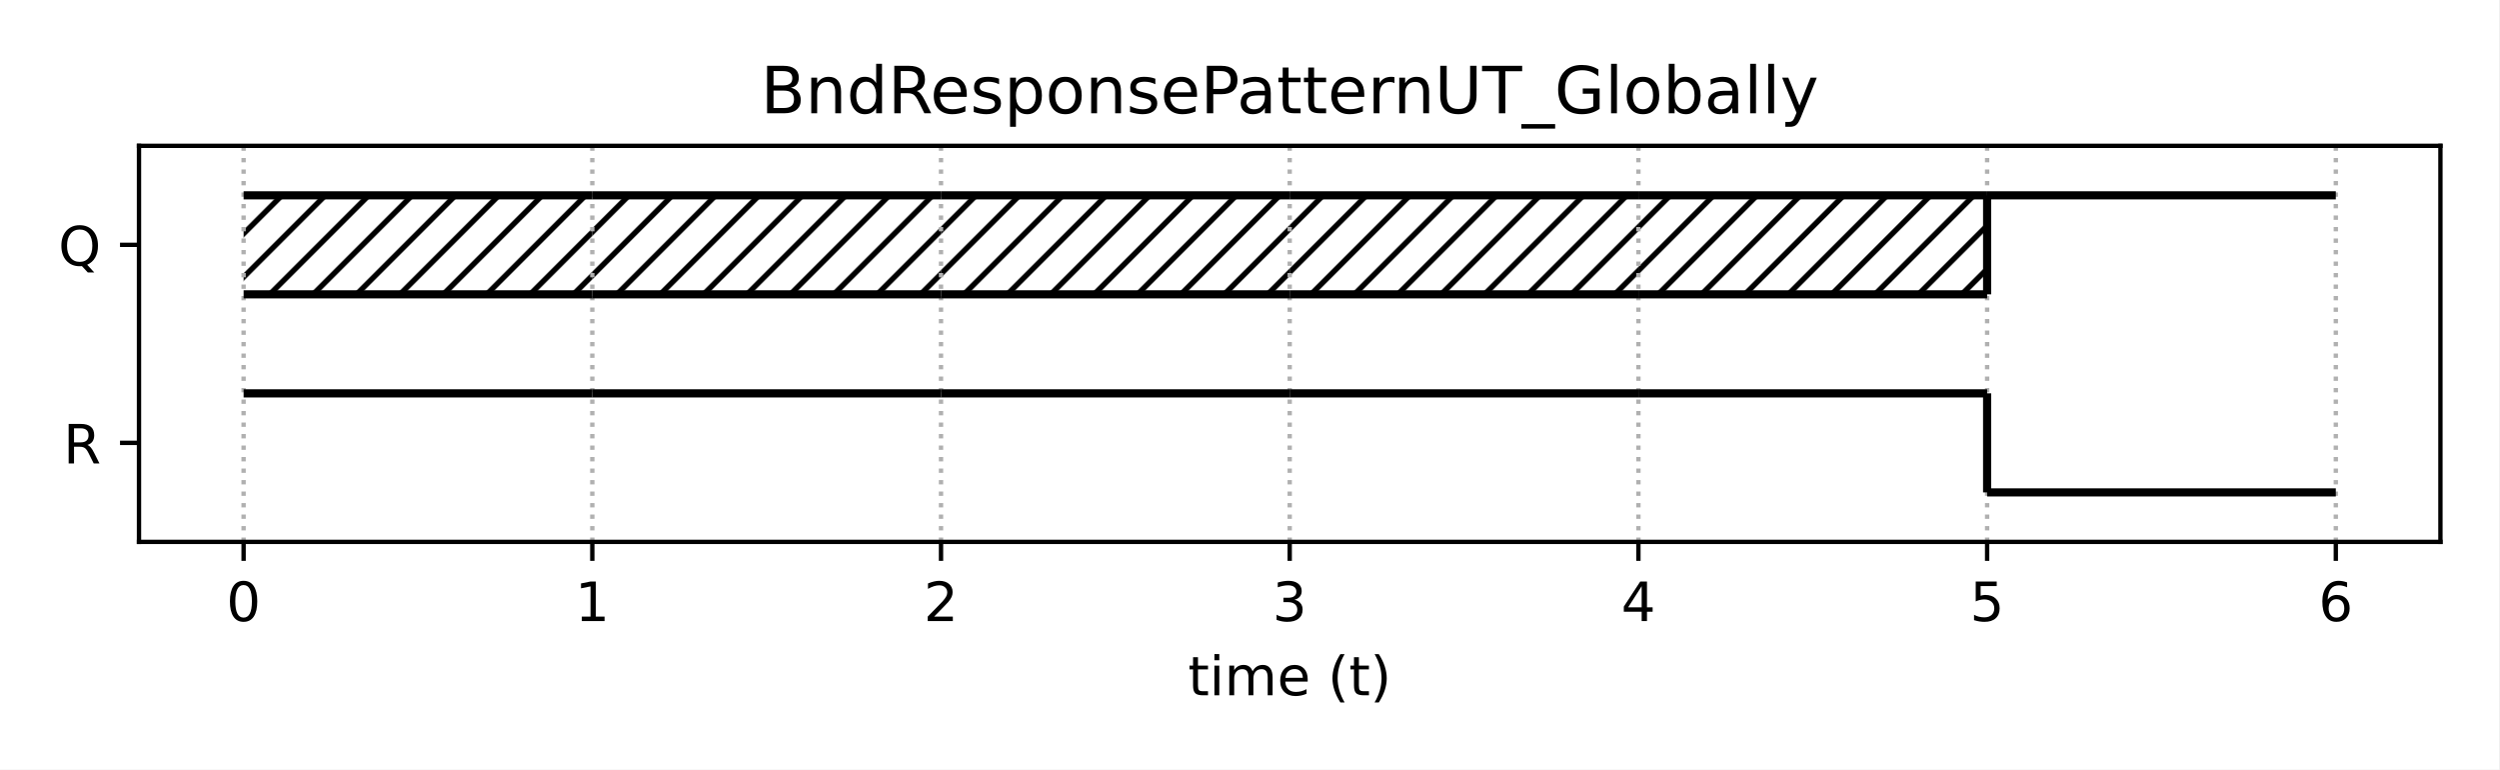
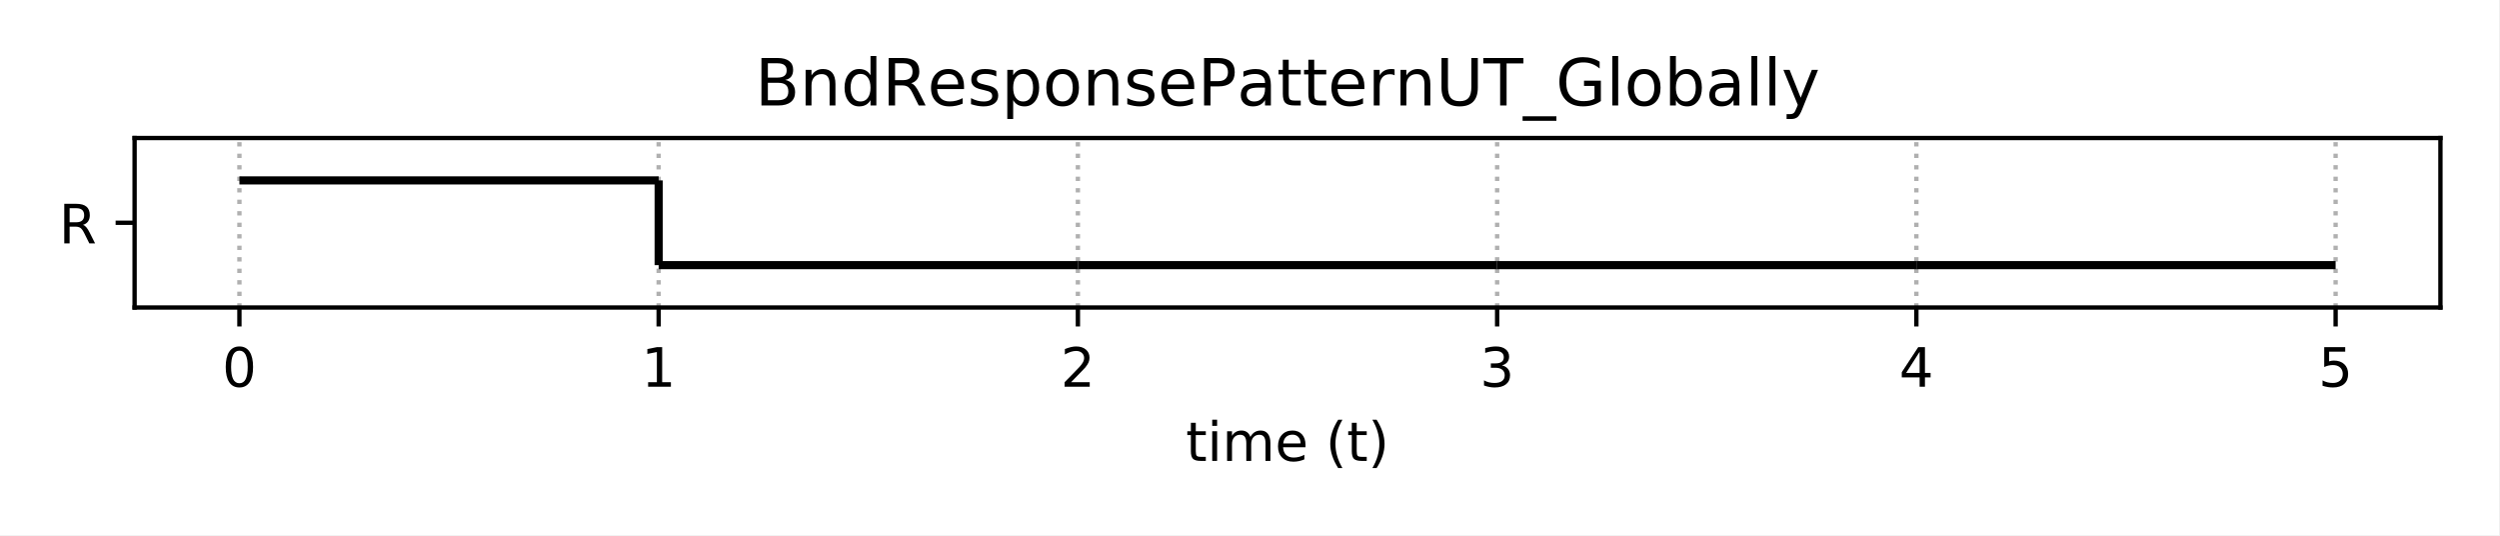
- <svg xmlns="http://www.w3.org/2000/svg" xmlns:xlink="http://www.w3.org/1999/xlink" height="141.84pt" version="1.1" viewBox="0 0 460.8 141.84" width="460.8pt">
+ <svg xmlns="http://www.w3.org/2000/svg" xmlns:xlink="http://www.w3.org/1999/xlink" height="98.64pt" version="1.1" viewBox="0 0 460.8 98.64" width="460.8pt">
  <defs>
    <style type="text/css">
*{stroke-linecap:butt;stroke-linejoin:round;}
  </style>
  </defs>
  <g id="figure_1">
    <g id="patch_1">
-       <path d="M 0 141.84  L 460.8 141.84  L 460.8 0  L 0 0  z " style="fill:#ffffff;" />
+       <path d="M 0 98.64  L 460.8 98.64  L 460.8 0  L 0 0  z " style="fill:#ffffff;" />
    </g>
    <g id="axes_1">
      <g id="patch_2">
-         <path d="M 25.63 99.88  L 450 99.88  L 450 26.88  L 25.63 26.88  z " style="fill:#ffffff;" />
-       </g>
-       <g id="patch_3">
-         <path clip-path="url(#p2c6483838f)" d="M 44.92 54.255  L 109.218 54.255  L 109.218 36.005  L 44.92 36.005  z " style="fill:url(#h37cd366e7a);" />
-       </g>
-       <g id="patch_4">
-         <path clip-path="url(#p2c6483838f)" d="M 109.218 54.255  L 173.517 54.255  L 173.517 36.005  L 109.218 36.005  z " style="fill:url(#h37cd366e7a);" />
-       </g>
-       <g id="patch_5">
-         <path clip-path="url(#p2c6483838f)" d="M 173.517 54.255  L 237.815 54.255  L 237.815 36.005  L 173.517 36.005  z " style="fill:url(#h37cd366e7a);" />
-       </g>
-       <g id="patch_6">
-         <path clip-path="url(#p2c6483838f)" d="M 237.815 54.255  L 302.113 54.255  L 302.113 36.005  L 237.815 36.005  z " style="fill:url(#h37cd366e7a);" />
-       </g>
-       <g id="patch_7">
-         <path clip-path="url(#p2c6483838f)" d="M 302.113 54.255  L 366.412 54.255  L 366.412 36.005  L 302.113 36.005  z " style="fill:url(#h37cd366e7a);" />
+         <path d="M 24.82 56.68  L 450 56.68  L 450 25.44  L 24.82 25.44  z " style="fill:#ffffff;" />
      </g>
      <g id="matplotlib.axis_1">
        <g id="xtick_1">
          <g id="line2d_1">
-             <path clip-path="url(#p2c6483838f)" d="M 44.92 99.88  L 44.92 26.88  " style="fill:none;stroke:#b0b0b0;stroke-dasharray:0.8,1.32;stroke-dashoffset:0;stroke-width:0.8;" />
+             <path clip-path="url(#pa4516390c5)" d="M 44.146 56.68  L 44.146 25.44  " style="fill:none;stroke:#b0b0b0;stroke-dasharray:0.8,1.32;stroke-dashoffset:0;stroke-width:0.8;" />
          </g>
          <g id="line2d_2">
            <defs>
-               <path d="M 0 0  L 0 3.5  " id="mc63f48b69c" style="stroke:#000000;stroke-width:0.8;" />
-             </defs>
-             <g>
-               <use style="stroke:#000000;stroke-width:0.8;" x="44.92" xlink:href="#mc63f48b69c" y="99.88" />
+               <path d="M 0 0  L 0 3.5  " id="m50fe58a11f" style="stroke:#000000;stroke-width:0.8;" />
+             </defs>
+             <g>
+               <use style="stroke:#000000;stroke-width:0.8;" x="44.146" xlink:href="#m50fe58a11f" y="56.68" />
            </g>
          </g>
          <g id="text_1">
            <defs>
              <path d="M 31.781 66.406  Q 24.172 66.406 20.328 58.906  Q 16.5 51.422 16.5 36.375  Q 16.5 21.391 20.328 13.891  Q 24.172 6.391 31.781 6.391  Q 39.453 6.391 43.281 13.891  Q 47.125 21.391 47.125 36.375  Q 47.125 51.422 43.281 58.906  Q 39.453 66.406 31.781 66.406  z M 31.781 74.219  Q 44.047 74.219 50.516 64.516  Q 56.984 54.828 56.984 36.375  Q 56.984 17.969 50.516 8.266  Q 44.047 -1.422 31.781 -1.422  Q 19.531 -1.422 13.062 8.266  Q 6.594 17.969 6.594 36.375  Q 6.594 54.828 13.062 64.516  Q 19.531 74.219 31.781 74.219  z " id="DejaVuSans-48" />
            </defs>
-             <g transform="translate(41.7383 114.4784)scale(0.1 -0.1)">
+             <g transform="translate(40.96511 71.27844)scale(0.1 -0.1)">
              <use xlink:href="#DejaVuSans-48" />
            </g>
          </g>
        </g>
        <g id="xtick_2">
          <g id="line2d_3">
-             <path clip-path="url(#p2c6483838f)" d="M 109.218 99.88  L 109.218 26.88  " style="fill:none;stroke:#b0b0b0;stroke-dasharray:0.8,1.32;stroke-dashoffset:0;stroke-width:0.8;" />
+             <path clip-path="url(#pa4516390c5)" d="M 121.452 56.68  L 121.452 25.44  " style="fill:none;stroke:#b0b0b0;stroke-dasharray:0.8,1.32;stroke-dashoffset:0;stroke-width:0.8;" />
          </g>
          <g id="line2d_4">
            <g>
-               <use style="stroke:#000000;stroke-width:0.8;" x="109.218" xlink:href="#mc63f48b69c" y="99.88" />
+               <use style="stroke:#000000;stroke-width:0.8;" x="121.452" xlink:href="#m50fe58a11f" y="56.68" />
            </g>
          </g>
          <g id="text_2">
            <defs>
              <path d="M 12.406 8.297  L 28.516 8.297  L 28.516 63.922  L 10.984 60.406  L 10.984 69.391  L 28.422 72.906  L 38.281 72.906  L 38.281 8.297  L 54.391 8.297  L 54.391 0  L 12.406 0  z " id="DejaVuSans-49" />
            </defs>
-             <g transform="translate(106.0368 114.4784)scale(0.1 -0.1)">
+             <g transform="translate(118.2706 71.27844)scale(0.1 -0.1)">
              <use xlink:href="#DejaVuSans-49" />
            </g>
          </g>
        </g>
        <g id="xtick_3">
          <g id="line2d_5">
-             <path clip-path="url(#p2c6483838f)" d="M 173.517 99.88  L 173.517 26.88  " style="fill:none;stroke:#b0b0b0;stroke-dasharray:0.8,1.32;stroke-dashoffset:0;stroke-width:0.8;" />
+             <path clip-path="url(#pa4516390c5)" d="M 198.757 56.68  L 198.757 25.44  " style="fill:none;stroke:#b0b0b0;stroke-dasharray:0.8,1.32;stroke-dashoffset:0;stroke-width:0.8;" />
          </g>
          <g id="line2d_6">
            <g>
-               <use style="stroke:#000000;stroke-width:0.8;" x="173.517" xlink:href="#mc63f48b69c" y="99.88" />
+               <use style="stroke:#000000;stroke-width:0.8;" x="198.757" xlink:href="#m50fe58a11f" y="56.68" />
            </g>
          </g>
          <g id="text_3">
            <defs>
              <path d="M 19.188 8.297  L 53.609 8.297  L 53.609 0  L 7.328 0  L 7.328 8.297  Q 12.938 14.109 22.625 23.891  Q 32.328 33.688 34.812 36.531  Q 39.547 41.844 41.422 45.531  Q 43.312 49.219 43.312 52.781  Q 43.312 58.594 39.234 62.25  Q 35.156 65.922 28.609 65.922  Q 23.969 65.922 18.812 64.312  Q 13.672 62.703 7.812 59.422  L 7.812 69.391  Q 13.766 71.781 18.938 73  Q 24.125 74.219 28.422 74.219  Q 39.75 74.219 46.484 68.547  Q 53.219 62.891 53.219 53.422  Q 53.219 48.922 51.531 44.891  Q 49.859 40.875 45.406 35.406  Q 44.188 33.984 37.641 27.219  Q 31.109 20.453 19.188 8.297  z " id="DejaVuSans-50" />
            </defs>
-             <g transform="translate(170.3353 114.4784)scale(0.1 -0.1)">
+             <g transform="translate(195.576 71.27844)scale(0.1 -0.1)">
              <use xlink:href="#DejaVuSans-50" />
            </g>
          </g>
        </g>
        <g id="xtick_4">
          <g id="line2d_7">
-             <path clip-path="url(#p2c6483838f)" d="M 237.815 99.88  L 237.815 26.88  " style="fill:none;stroke:#b0b0b0;stroke-dasharray:0.8,1.32;stroke-dashoffset:0;stroke-width:0.8;" />
+             <path clip-path="url(#pa4516390c5)" d="M 276.063 56.68  L 276.063 25.44  " style="fill:none;stroke:#b0b0b0;stroke-dasharray:0.8,1.32;stroke-dashoffset:0;stroke-width:0.8;" />
          </g>
          <g id="line2d_8">
            <g>
-               <use style="stroke:#000000;stroke-width:0.8;" x="237.815" xlink:href="#mc63f48b69c" y="99.88" />
+               <use style="stroke:#000000;stroke-width:0.8;" x="276.063" xlink:href="#m50fe58a11f" y="56.68" />
            </g>
          </g>
          <g id="text_4">
            <defs>
              <path d="M 40.578 39.312  Q 47.656 37.797 51.625 33  Q 55.609 28.219 55.609 21.188  Q 55.609 10.406 48.188 4.484  Q 40.766 -1.422 27.094 -1.422  Q 22.516 -1.422 17.656 -0.516  Q 12.797 0.391 7.625 2.203  L 7.625 11.719  Q 11.719 9.328 16.594 8.109  Q 21.484 6.891 26.812 6.891  Q 36.078 6.891 40.938 10.547  Q 45.797 14.203 45.797 21.188  Q 45.797 27.641 41.281 31.266  Q 36.766 34.906 28.719 34.906  L 20.219 34.906  L 20.219 43.016  L 29.109 43.016  Q 36.375 43.016 40.234 45.922  Q 44.094 48.828 44.094 54.297  Q 44.094 59.906 40.109 62.906  Q 36.141 65.922 28.719 65.922  Q 24.656 65.922 20.016 65.031  Q 15.375 64.156 9.812 62.312  L 9.812 71.094  Q 15.438 72.656 20.344 73.438  Q 25.25 74.219 29.594 74.219  Q 40.828 74.219 47.359 69.109  Q 53.906 64.016 53.906 55.328  Q 53.906 49.266 50.438 45.094  Q 46.969 40.922 40.578 39.312  z " id="DejaVuSans-51" />
            </defs>
-             <g transform="translate(234.6337 114.4784)scale(0.1 -0.1)">
+             <g transform="translate(272.8815 71.27844)scale(0.1 -0.1)">
              <use xlink:href="#DejaVuSans-51" />
            </g>
          </g>
        </g>
        <g id="xtick_5">
          <g id="line2d_9">
-             <path clip-path="url(#p2c6483838f)" d="M 302.113 99.88  L 302.113 26.88  " style="fill:none;stroke:#b0b0b0;stroke-dasharray:0.8,1.32;stroke-dashoffset:0;stroke-width:0.8;" />
+             <path clip-path="url(#pa4516390c5)" d="M 353.368 56.68  L 353.368 25.44  " style="fill:none;stroke:#b0b0b0;stroke-dasharray:0.8,1.32;stroke-dashoffset:0;stroke-width:0.8;" />
          </g>
          <g id="line2d_10">
            <g>
-               <use style="stroke:#000000;stroke-width:0.8;" x="302.113" xlink:href="#mc63f48b69c" y="99.88" />
+               <use style="stroke:#000000;stroke-width:0.8;" x="353.368" xlink:href="#m50fe58a11f" y="56.68" />
            </g>
          </g>
          <g id="text_5">
            <defs>
              <path d="M 37.797 64.312  L 12.891 25.391  L 37.797 25.391  z M 35.203 72.906  L 47.609 72.906  L 47.609 25.391  L 58.016 25.391  L 58.016 17.188  L 47.609 17.188  L 47.609 0  L 37.797 0  L 37.797 17.188  L 4.891 17.188  L 4.891 26.703  z " id="DejaVuSans-52" />
            </defs>
-             <g transform="translate(298.9322 114.4784)scale(0.1 -0.1)">
+             <g transform="translate(350.1869 71.27844)scale(0.1 -0.1)">
              <use xlink:href="#DejaVuSans-52" />
            </g>
          </g>
        </g>
        <g id="xtick_6">
          <g id="line2d_11">
-             <path clip-path="url(#p2c6483838f)" d="M 366.412 99.88  L 366.412 26.88  " style="fill:none;stroke:#b0b0b0;stroke-dasharray:0.8,1.32;stroke-dashoffset:0;stroke-width:0.8;" />
+             <path clip-path="url(#pa4516390c5)" d="M 430.674 56.68  L 430.674 25.44  " style="fill:none;stroke:#b0b0b0;stroke-dasharray:0.8,1.32;stroke-dashoffset:0;stroke-width:0.8;" />
          </g>
          <g id="line2d_12">
            <g>
-               <use style="stroke:#000000;stroke-width:0.8;" x="366.412" xlink:href="#mc63f48b69c" y="99.88" />
+               <use style="stroke:#000000;stroke-width:0.8;" x="430.674" xlink:href="#m50fe58a11f" y="56.68" />
            </g>
          </g>
          <g id="text_6">
            <defs>
              <path d="M 10.797 72.906  L 49.516 72.906  L 49.516 64.594  L 19.828 64.594  L 19.828 46.734  Q 21.969 47.469 24.109 47.828  Q 26.266 48.188 28.422 48.188  Q 40.625 48.188 47.75 41.5  Q 54.891 34.812 54.891 23.391  Q 54.891 11.625 47.562 5.094  Q 40.234 -1.422 26.906 -1.422  Q 22.312 -1.422 17.547 -0.641  Q 12.797 0.141 7.719 1.703  L 7.719 11.625  Q 12.109 9.234 16.797 8.062  Q 21.484 6.891 26.703 6.891  Q 35.156 6.891 40.078 11.328  Q 45.016 15.766 45.016 23.391  Q 45.016 31 40.078 35.438  Q 35.156 39.891 26.703 39.891  Q 22.75 39.891 18.812 39.016  Q 14.891 38.141 10.797 36.281  z " id="DejaVuSans-53" />
            </defs>
-             <g transform="translate(363.2307 114.4784)scale(0.1 -0.1)">
+             <g transform="translate(427.4924 71.27844)scale(0.1 -0.1)">
              <use xlink:href="#DejaVuSans-53" />
            </g>
          </g>
        </g>
-         <g id="xtick_7">
-           <g id="line2d_13">
-             <path clip-path="url(#p2c6483838f)" d="M 430.71 99.88  L 430.71 26.88  " style="fill:none;stroke:#b0b0b0;stroke-dasharray:0.8,1.32;stroke-dashoffset:0;stroke-width:0.8;" />
-           </g>
-           <g id="line2d_14">
-             <g>
-               <use style="stroke:#000000;stroke-width:0.8;" x="430.71" xlink:href="#mc63f48b69c" y="99.88" />
-             </g>
-           </g>
-           <g id="text_7">
-             <defs>
-               <path d="M 33.016 40.375  Q 26.375 40.375 22.484 35.828  Q 18.609 31.297 18.609 23.391  Q 18.609 15.531 22.484 10.953  Q 26.375 6.391 33.016 6.391  Q 39.656 6.391 43.531 10.953  Q 47.406 15.531 47.406 23.391  Q 47.406 31.297 43.531 35.828  Q 39.656 40.375 33.016 40.375  z M 52.594 71.297  L 52.594 62.312  Q 48.875 64.062 45.094 64.984  Q 41.312 65.922 37.594 65.922  Q 27.828 65.922 22.672 59.328  Q 17.531 52.734 16.797 39.406  Q 19.672 43.656 24.016 45.922  Q 28.375 48.188 33.594 48.188  Q 44.578 48.188 50.953 41.516  Q 57.328 34.859 57.328 23.391  Q 57.328 12.156 50.688 5.359  Q 44.047 -1.422 33.016 -1.422  Q 20.359 -1.422 13.672 8.266  Q 6.984 17.969 6.984 36.375  Q 6.984 53.656 15.188 63.938  Q 23.391 74.219 37.203 74.219  Q 40.922 74.219 44.703 73.484  Q 48.484 72.75 52.594 71.297  z " id="DejaVuSans-54" />
-             </defs>
-             <g transform="translate(427.5292 114.4784)scale(0.1 -0.1)">
-               <use xlink:href="#DejaVuSans-54" />
-             </g>
-           </g>
-         </g>
-         <g id="text_8">
+         <g id="text_7">
          <defs>
            <path d="M 18.312 70.219  L 18.312 54.688  L 36.812 54.688  L 36.812 47.703  L 18.312 47.703  L 18.312 18.016  Q 18.312 11.328 20.141 9.422  Q 21.969 7.516 27.594 7.516  L 36.812 7.516  L 36.812 0  L 27.594 0  Q 17.188 0 13.234 3.875  Q 9.281 7.766 9.281 18.016  L 9.281 47.703  L 2.688 47.703  L 2.688 54.688  L 9.281 54.688  L 9.281 70.219  z " id="DejaVuSans-116" />
            <path d="M 9.422 54.688  L 18.406 54.688  L 18.406 0  L 9.422 0  z M 9.422 75.984  L 18.406 75.984  L 18.406 64.594  L 9.422 64.594  z " id="DejaVuSans-105" />
            <path d="M 52 44.188  Q 55.375 50.25 60.062 53.125  Q 64.75 56 71.094 56  Q 79.641 56 84.281 50.016  Q 88.922 44.047 88.922 33.016  L 88.922 0  L 79.891 0  L 79.891 32.719  Q 79.891 40.578 77.094 44.375  Q 74.312 48.188 68.609 48.188  Q 61.625 48.188 57.562 43.547  Q 53.516 38.922 53.516 30.906  L 53.516 0  L 44.484 0  L 44.484 32.719  Q 44.484 40.625 41.703 44.406  Q 38.922 48.188 33.109 48.188  Q 26.219 48.188 22.156 43.531  Q 18.109 38.875 18.109 30.906  L 18.109 0  L 9.078 0  L 9.078 54.688  L 18.109 54.688  L 18.109 46.188  Q 21.188 51.219 25.484 53.609  Q 29.781 56 35.688 56  Q 41.656 56 45.828 52.969  Q 50 49.953 52 44.188  z " id="DejaVuSans-109" />
            <path d="M 56.203 29.594  L 56.203 25.203  L 14.891 25.203  Q 15.484 15.922 20.484 11.062  Q 25.484 6.203 34.422 6.203  Q 39.594 6.203 44.453 7.469  Q 49.312 8.734 54.109 11.281  L 54.109 2.781  Q 49.266 0.734 44.188 -0.344  Q 39.109 -1.422 33.891 -1.422  Q 20.797 -1.422 13.156 6.188  Q 5.516 13.812 5.516 26.812  Q 5.516 40.234 12.766 48.109  Q 20.016 56 32.328 56  Q 43.359 56 49.781 48.891  Q 56.203 41.797 56.203 29.594  z M 47.219 32.234  Q 47.125 39.594 43.094 43.984  Q 39.062 48.391 32.422 48.391  Q 24.906 48.391 20.391 44.141  Q 15.875 39.891 15.188 32.172  z " id="DejaVuSans-101" />
            <path id="DejaVuSans-32" />
            <path d="M 31 75.875  Q 24.469 64.656 21.281 53.656  Q 18.109 42.672 18.109 31.391  Q 18.109 20.125 21.312 9.062  Q 24.516 -2 31 -13.188  L 23.188 -13.188  Q 15.875 -1.703 12.234 9.375  Q 8.594 20.453 8.594 31.391  Q 8.594 42.281 12.203 53.312  Q 15.828 64.359 23.188 75.875  z " id="DejaVuSans-40" />
            <path d="M 8.016 75.875  L 15.828 75.875  Q 23.141 64.359 26.781 53.312  Q 30.422 42.281 30.422 31.391  Q 30.422 20.453 26.781 9.375  Q 23.141 -1.703 15.828 -13.188  L 8.016 -13.188  Q 14.5 -2 17.703 9.062  Q 20.906 20.125 20.906 31.391  Q 20.906 42.672 17.703 53.656  Q 14.5 64.656 8.016 75.875  z " id="DejaVuSans-41" />
          </defs>
-           <g transform="translate(219.0681 128.1566)scale(0.1 -0.1)">
+           <g transform="translate(218.6631 84.95656)scale(0.1 -0.1)">
            <use xlink:href="#DejaVuSans-116" />
            <use x="39.209" xlink:href="#DejaVuSans-105" />
            <use x="66.992" xlink:href="#DejaVuSans-109" />
            <use x="164.404" xlink:href="#DejaVuSans-101" />
            <use x="225.928" xlink:href="#DejaVuSans-32" />
            <use x="257.715" xlink:href="#DejaVuSans-40" />
            <use x="296.729" xlink:href="#DejaVuSans-116" />
            <use x="335.938" xlink:href="#DejaVuSans-41" />
          </g>
        </g>
      </g>
      <g id="matplotlib.axis_2">
        <g id="ytick_1">
-           <g id="line2d_15">
-             <defs>
-               <path d="M 0 0  L -3.5 0  " id="ma1304838c1" style="stroke:#000000;stroke-width:0.8;" />
-             </defs>
-             <g>
-               <use style="stroke:#000000;stroke-width:0.8;" x="25.63" xlink:href="#ma1304838c1" y="81.63" />
-             </g>
-           </g>
-           <g id="text_9">
+           <g id="line2d_13">
+             <defs>
+               <path d="M 0 0  L -3.5 0  " id="m32e2d7300a" style="stroke:#000000;stroke-width:0.8;" />
+             </defs>
+             <g>
+               <use style="stroke:#000000;stroke-width:0.8;" x="24.82" xlink:href="#m32e2d7300a" y="41.06" />
+             </g>
+           </g>
+           <g id="text_8">
            <defs>
              <path d="M 44.391 34.188  Q 47.562 33.109 50.562 29.594  Q 53.562 26.078 56.594 19.922  L 66.609 0  L 56 0  L 46.688 18.703  Q 43.062 26.031 39.672 28.422  Q 36.281 30.812 30.422 30.812  L 19.672 30.812  L 19.672 0  L 9.812 0  L 9.812 72.906  L 32.078 72.906  Q 44.578 72.906 50.734 67.672  Q 56.891 62.453 56.891 51.906  Q 56.891 45.016 53.688 40.469  Q 50.484 35.938 44.391 34.188  z M 19.672 64.797  L 19.672 38.922  L 32.078 38.922  Q 39.203 38.922 42.844 42.219  Q 46.484 45.516 46.484 51.906  Q 46.484 58.297 42.844 61.547  Q 39.203 64.797 32.078 64.797  z " id="DejaVuSans-82" />
            </defs>
-             <g transform="translate(11.68156 85.42922)scale(0.1 -0.1)">
+             <g transform="translate(10.87156 44.85922)scale(0.1 -0.1)">
              <use xlink:href="#DejaVuSans-82" />
            </g>
          </g>
        </g>
-         <g id="ytick_2">
-           <g id="line2d_16">
-             <g>
-               <use style="stroke:#000000;stroke-width:0.8;" x="25.63" xlink:href="#ma1304838c1" y="45.13" />
-             </g>
-           </g>
-           <g id="text_10">
-             <defs>
-               <path d="M 39.406 66.219  Q 28.656 66.219 22.328 58.203  Q 16.016 50.203 16.016 36.375  Q 16.016 22.609 22.328 14.594  Q 28.656 6.594 39.406 6.594  Q 50.141 6.594 56.422 14.594  Q 62.703 22.609 62.703 36.375  Q 62.703 50.203 56.422 58.203  Q 50.141 66.219 39.406 66.219  z M 53.219 1.312  L 66.219 -12.891  L 54.297 -12.891  L 43.5 -1.219  Q 41.891 -1.312 41.031 -1.359  Q 40.188 -1.422 39.406 -1.422  Q 24.031 -1.422 14.812 8.859  Q 5.609 19.141 5.609 36.375  Q 5.609 53.656 14.812 63.938  Q 24.031 74.219 39.406 74.219  Q 54.734 74.219 63.906 63.938  Q 73.094 53.656 73.094 36.375  Q 73.094 23.688 67.984 14.641  Q 62.891 5.609 53.219 1.312  z " id="DejaVuSans-81" />
-             </defs>
-             <g transform="translate(10.75812 48.92922)scale(0.1 -0.1)">
-               <use xlink:href="#DejaVuSans-81" />
-             </g>
-           </g>
-         </g>
      </g>
      <g id="LineCollection_1">
-         <path clip-path="url(#p2c6483838f)" d="M 44.92 72.505  L 109.218 72.505  " style="fill:none;stroke:#000000;stroke-width:1.5;" />
+         <path clip-path="url(#pa4516390c5)" d="M 44.146 33.25  L 121.452 33.25  " style="fill:none;stroke:#000000;stroke-width:1.5;" />
      </g>
      <g id="LineCollection_2">
-         <path clip-path="url(#p2c6483838f)" d="M 109.218 72.505  L 173.517 72.505  " style="fill:none;stroke:#000000;stroke-width:1.5;" />
+         <path clip-path="url(#pa4516390c5)" d="M 121.452 48.87  L 198.757 48.87  " style="fill:none;stroke:#000000;stroke-width:1.5;" />
      </g>
      <g id="LineCollection_3">
-         <path clip-path="url(#p2c6483838f)" d="M 173.517 72.505  L 237.815 72.505  " style="fill:none;stroke:#000000;stroke-width:1.5;" />
+         <path clip-path="url(#pa4516390c5)" d="M 121.452 48.87  L 121.452 33.25  " style="fill:none;stroke:#000000;stroke-width:1.5;" />
      </g>
      <g id="LineCollection_4">
-         <path clip-path="url(#p2c6483838f)" d="M 237.815 72.505  L 302.113 72.505  " style="fill:none;stroke:#000000;stroke-width:1.5;" />
+         <path clip-path="url(#pa4516390c5)" d="M 198.757 48.87  L 276.063 48.87  " style="fill:none;stroke:#000000;stroke-width:1.5;" />
      </g>
      <g id="LineCollection_5">
-         <path clip-path="url(#p2c6483838f)" d="M 302.113 72.505  L 366.412 72.505  " style="fill:none;stroke:#000000;stroke-width:1.5;" />
+         <path clip-path="url(#pa4516390c5)" d="M 276.063 48.87  L 353.368 48.87  " style="fill:none;stroke:#000000;stroke-width:1.5;" />
      </g>
      <g id="LineCollection_6">
-         <path clip-path="url(#p2c6483838f)" d="M 366.412 90.755  L 430.71 90.755  " style="fill:none;stroke:#000000;stroke-width:1.5;" />
-       </g>
-       <g id="LineCollection_7">
-         <path clip-path="url(#p2c6483838f)" d="M 366.412 90.755  L 366.412 72.505  " style="fill:none;stroke:#000000;stroke-width:1.5;" />
-       </g>
-       <g id="LineCollection_8">
-         <path clip-path="url(#p2c6483838f)" d="M 44.92 54.255  L 109.218 54.255  " style="fill:none;stroke:#000000;stroke-width:1.5;" />
-       </g>
-       <g id="LineCollection_9">
-         <path clip-path="url(#p2c6483838f)" d="M 44.92 36.005  L 109.218 36.005  " style="fill:none;stroke:#000000;stroke-width:1.5;" />
-       </g>
-       <g id="LineCollection_10">
-         <path clip-path="url(#p2c6483838f)" d="M 109.218 54.255  L 173.517 54.255  " style="fill:none;stroke:#000000;stroke-width:1.5;" />
-       </g>
-       <g id="LineCollection_11">
-         <path clip-path="url(#p2c6483838f)" d="M 109.218 36.005  L 173.517 36.005  " style="fill:none;stroke:#000000;stroke-width:1.5;" />
-       </g>
-       <g id="LineCollection_12">
-         <path clip-path="url(#p2c6483838f)" d="M 173.517 54.255  L 237.815 54.255  " style="fill:none;stroke:#000000;stroke-width:1.5;" />
-       </g>
-       <g id="LineCollection_13">
-         <path clip-path="url(#p2c6483838f)" d="M 173.517 36.005  L 237.815 36.005  " style="fill:none;stroke:#000000;stroke-width:1.5;" />
-       </g>
-       <g id="LineCollection_14">
-         <path clip-path="url(#p2c6483838f)" d="M 237.815 54.255  L 302.113 54.255  " style="fill:none;stroke:#000000;stroke-width:1.5;" />
-       </g>
-       <g id="LineCollection_15">
-         <path clip-path="url(#p2c6483838f)" d="M 237.815 36.005  L 302.113 36.005  " style="fill:none;stroke:#000000;stroke-width:1.5;" />
-       </g>
-       <g id="LineCollection_16">
-         <path clip-path="url(#p2c6483838f)" d="M 302.113 54.255  L 366.412 54.255  " style="fill:none;stroke:#000000;stroke-width:1.5;" />
-       </g>
-       <g id="LineCollection_17">
-         <path clip-path="url(#p2c6483838f)" d="M 302.113 36.005  L 366.412 36.005  " style="fill:none;stroke:#000000;stroke-width:1.5;" />
-       </g>
-       <g id="LineCollection_18">
-         <path clip-path="url(#p2c6483838f)" d="M 366.412 36.005  L 430.71 36.005  " style="fill:none;stroke:#000000;stroke-width:1.5;" />
-       </g>
-       <g id="LineCollection_19">
-         <path clip-path="url(#p2c6483838f)" d="M 366.412 54.255  L 366.412 36.005  " style="fill:none;stroke:#000000;stroke-width:1.5;" />
-       </g>
-       <g id="patch_8">
-         <path d="M 25.63 99.88  L 25.63 26.88  " style="fill:none;stroke:#000000;stroke-linecap:square;stroke-linejoin:miter;stroke-width:0.8;" />
-       </g>
-       <g id="patch_9">
-         <path d="M 450 99.88  L 450 26.88  " style="fill:none;stroke:#000000;stroke-linecap:square;stroke-linejoin:miter;stroke-width:0.8;" />
-       </g>
-       <g id="patch_10">
-         <path d="M 25.63 99.88  L 450 99.88  " style="fill:none;stroke:#000000;stroke-linecap:square;stroke-linejoin:miter;stroke-width:0.8;" />
-       </g>
-       <g id="patch_11">
-         <path d="M 25.63 26.88  L 450 26.88  " style="fill:none;stroke:#000000;stroke-linecap:square;stroke-linejoin:miter;stroke-width:0.8;" />
-       </g>
-       <g id="text_11">
+         <path clip-path="url(#pa4516390c5)" d="M 353.368 48.87  L 430.674 48.87  " style="fill:none;stroke:#000000;stroke-width:1.5;" />
+       </g>
+       <g id="patch_3">
+         <path d="M 24.82 56.68  L 24.82 25.44  " style="fill:none;stroke:#000000;stroke-linecap:square;stroke-linejoin:miter;stroke-width:0.8;" />
+       </g>
+       <g id="patch_4">
+         <path d="M 450 56.68  L 450 25.44  " style="fill:none;stroke:#000000;stroke-linecap:square;stroke-linejoin:miter;stroke-width:0.8;" />
+       </g>
+       <g id="patch_5">
+         <path d="M 24.82 56.68  L 450 56.68  " style="fill:none;stroke:#000000;stroke-linecap:square;stroke-linejoin:miter;stroke-width:0.8;" />
+       </g>
+       <g id="patch_6">
+         <path d="M 24.82 25.44  L 450 25.44  " style="fill:none;stroke:#000000;stroke-linecap:square;stroke-linejoin:miter;stroke-width:0.8;" />
+       </g>
+       <g id="text_9">
        <defs>
          <path d="M 19.672 34.812  L 19.672 8.109  L 35.5 8.109  Q 43.453 8.109 47.281 11.406  Q 51.125 14.703 51.125 21.484  Q 51.125 28.328 47.281 31.562  Q 43.453 34.812 35.5 34.812  z M 19.672 64.797  L 19.672 42.828  L 34.281 42.828  Q 41.5 42.828 45.031 45.531  Q 48.578 48.25 48.578 53.812  Q 48.578 59.328 45.031 62.062  Q 41.5 64.797 34.281 64.797  z M 9.812 72.906  L 35.016 72.906  Q 46.297 72.906 52.391 68.219  Q 58.5 63.531 58.5 54.891  Q 58.5 48.188 55.375 44.234  Q 52.25 40.281 46.188 39.312  Q 53.469 37.75 57.5 32.781  Q 61.531 27.828 61.531 20.406  Q 61.531 10.641 54.891 5.312  Q 48.25 0 35.984 0  L 9.812 0  z " id="DejaVuSans-66" />
          <path d="M 54.891 33.016  L 54.891 0  L 45.906 0  L 45.906 32.719  Q 45.906 40.484 42.875 44.328  Q 39.844 48.188 33.797 48.188  Q 26.516 48.188 22.312 43.547  Q 18.109 38.922 18.109 30.906  L 18.109 0  L 9.078 0  L 9.078 54.688  L 18.109 54.688  L 18.109 46.188  Q 21.344 51.125 25.703 53.562  Q 30.078 56 35.797 56  Q 45.219 56 50.047 50.172  Q 54.891 44.344 54.891 33.016  z " id="DejaVuSans-110" />
          <path d="M 45.406 46.391  L 45.406 75.984  L 54.391 75.984  L 54.391 0  L 45.406 0  L 45.406 8.203  Q 42.578 3.328 38.25 0.953  Q 33.938 -1.422 27.875 -1.422  Q 17.969 -1.422 11.734 6.484  Q 5.516 14.406 5.516 27.297  Q 5.516 40.188 11.734 48.094  Q 17.969 56 27.875 56  Q 33.938 56 38.25 53.625  Q 42.578 51.266 45.406 46.391  z M 14.797 27.297  Q 14.797 17.391 18.875 11.75  Q 22.953 6.109 30.078 6.109  Q 37.203 6.109 41.297 11.75  Q 45.406 17.391 45.406 27.297  Q 45.406 37.203 41.297 42.844  Q 37.203 48.484 30.078 48.484  Q 22.953 48.484 18.875 42.844  Q 14.797 37.203 14.797 27.297  z " id="DejaVuSans-100" />
          <path d="M 44.281 53.078  L 44.281 44.578  Q 40.484 46.531 36.375 47.5  Q 32.281 48.484 27.875 48.484  Q 21.188 48.484 17.844 46.438  Q 14.5 44.391 14.5 40.281  Q 14.5 37.156 16.891 35.375  Q 19.281 33.594 26.516 31.984  L 29.594 31.297  Q 39.156 29.25 43.188 25.516  Q 47.219 21.781 47.219 15.094  Q 47.219 7.469 41.188 3.016  Q 35.156 -1.422 24.609 -1.422  Q 20.219 -1.422 15.453 -0.562  Q 10.688 0.297 5.422 2  L 5.422 11.281  Q 10.406 8.688 15.234 7.391  Q 20.062 6.109 24.812 6.109  Q 31.156 6.109 34.562 8.281  Q 37.984 10.453 37.984 14.406  Q 37.984 18.062 35.516 20.016  Q 33.062 21.969 24.703 23.781  L 21.578 24.516  Q 13.234 26.266 9.516 29.906  Q 5.812 33.547 5.812 39.891  Q 5.812 47.609 11.281 51.797  Q 16.75 56 26.812 56  Q 31.781 56 36.172 55.266  Q 40.578 54.547 44.281 53.078  z " id="DejaVuSans-115" />
          <path d="M 18.109 8.203  L 18.109 -20.797  L 9.078 -20.797  L 9.078 54.688  L 18.109 54.688  L 18.109 46.391  Q 20.953 51.266 25.266 53.625  Q 29.594 56 35.594 56  Q 45.562 56 51.781 48.094  Q 58.016 40.188 58.016 27.297  Q 58.016 14.406 51.781 6.484  Q 45.562 -1.422 35.594 -1.422  Q 29.594 -1.422 25.266 0.953  Q 20.953 3.328 18.109 8.203  z M 48.688 27.297  Q 48.688 37.203 44.609 42.844  Q 40.531 48.484 33.406 48.484  Q 26.266 48.484 22.188 42.844  Q 18.109 37.203 18.109 27.297  Q 18.109 17.391 22.188 11.75  Q 26.266 6.109 33.406 6.109  Q 40.531 6.109 44.609 11.75  Q 48.688 17.391 48.688 27.297  z " id="DejaVuSans-112" />
          <path d="M 30.609 48.391  Q 23.391 48.391 19.188 42.75  Q 14.984 37.109 14.984 27.297  Q 14.984 17.484 19.156 11.844  Q 23.344 6.203 30.609 6.203  Q 37.797 6.203 41.984 11.859  Q 46.188 17.531 46.188 27.297  Q 46.188 37.016 41.984 42.703  Q 37.797 48.391 30.609 48.391  z M 30.609 56  Q 42.328 56 49.016 48.375  Q 55.719 40.766 55.719 27.297  Q 55.719 13.875 49.016 6.219  Q 42.328 -1.422 30.609 -1.422  Q 18.844 -1.422 12.172 6.219  Q 5.516 13.875 5.516 27.297  Q 5.516 40.766 12.172 48.375  Q 18.844 56 30.609 56  z " id="DejaVuSans-111" />
          <path d="M 19.672 64.797  L 19.672 37.406  L 32.078 37.406  Q 38.969 37.406 42.719 40.969  Q 46.484 44.531 46.484 51.125  Q 46.484 57.672 42.719 61.234  Q 38.969 64.797 32.078 64.797  z M 9.812 72.906  L 32.078 72.906  Q 44.344 72.906 50.609 67.359  Q 56.891 61.812 56.891 51.125  Q 56.891 40.328 50.609 34.812  Q 44.344 29.297 32.078 29.297  L 19.672 29.297  L 19.672 0  L 9.812 0  z " id="DejaVuSans-80" />
          <path d="M 34.281 27.484  Q 23.391 27.484 19.188 25  Q 14.984 22.516 14.984 16.5  Q 14.984 11.719 18.141 8.906  Q 21.297 6.109 26.703 6.109  Q 34.188 6.109 38.703 11.406  Q 43.219 16.703 43.219 25.484  L 43.219 27.484  z M 52.203 31.203  L 52.203 0  L 43.219 0  L 43.219 8.297  Q 40.141 3.328 35.547 0.953  Q 30.953 -1.422 24.312 -1.422  Q 15.922 -1.422 10.953 3.297  Q 6 8.016 6 15.922  Q 6 25.141 12.172 29.828  Q 18.359 34.516 30.609 34.516  L 43.219 34.516  L 43.219 35.406  Q 43.219 41.609 39.141 45  Q 35.062 48.391 27.688 48.391  Q 23 48.391 18.547 47.266  Q 14.109 46.141 10.016 43.891  L 10.016 52.203  Q 14.938 54.109 19.578 55.047  Q 24.219 56 28.609 56  Q 40.484 56 46.344 49.844  Q 52.203 43.703 52.203 31.203  z " id="DejaVuSans-97" />
          <path d="M 41.109 46.297  Q 39.594 47.172 37.812 47.578  Q 36.031 48 33.891 48  Q 26.266 48 22.188 43.047  Q 18.109 38.094 18.109 28.812  L 18.109 0  L 9.078 0  L 9.078 54.688  L 18.109 54.688  L 18.109 46.188  Q 20.953 51.172 25.484 53.578  Q 30.031 56 36.531 56  Q 37.453 56 38.578 55.875  Q 39.703 55.766 41.062 55.516  z " id="DejaVuSans-114" />
          <path d="M 8.688 72.906  L 18.609 72.906  L 18.609 28.609  Q 18.609 16.891 22.844 11.734  Q 27.094 6.594 36.625 6.594  Q 46.094 6.594 50.344 11.734  Q 54.594 16.891 54.594 28.609  L 54.594 72.906  L 64.5 72.906  L 64.5 27.391  Q 64.5 13.141 57.438 5.859  Q 50.391 -1.422 36.625 -1.422  Q 22.797 -1.422 15.734 5.859  Q 8.688 13.141 8.688 27.391  z " id="DejaVuSans-85" />
          <path d="M -0.297 72.906  L 61.375 72.906  L 61.375 64.594  L 35.5 64.594  L 35.5 0  L 25.594 0  L 25.594 64.594  L -0.297 64.594  z " id="DejaVuSans-84" />
          <path d="M 50.984 -16.609  L 50.984 -23.578  L -0.984 -23.578  L -0.984 -16.609  z " id="DejaVuSans-95" />
          <path d="M 59.516 10.406  L 59.516 29.984  L 43.406 29.984  L 43.406 38.094  L 69.281 38.094  L 69.281 6.781  Q 63.578 2.734 56.688 0.656  Q 49.812 -1.422 42 -1.422  Q 24.906 -1.422 15.25 8.562  Q 5.609 18.562 5.609 36.375  Q 5.609 54.25 15.25 64.234  Q 24.906 74.219 42 74.219  Q 49.125 74.219 55.547 72.453  Q 61.969 70.703 67.391 67.281  L 67.391 56.781  Q 61.922 61.422 55.766 63.766  Q 49.609 66.109 42.828 66.109  Q 29.438 66.109 22.719 58.641  Q 16.016 51.172 16.016 36.375  Q 16.016 21.625 22.719 14.156  Q 29.438 6.688 42.828 6.688  Q 48.047 6.688 52.141 7.594  Q 56.25 8.5 59.516 10.406  z " id="DejaVuSans-71" />
          <path d="M 9.422 75.984  L 18.406 75.984  L 18.406 0  L 9.422 0  z " id="DejaVuSans-108" />
          <path d="M 48.688 27.297  Q 48.688 37.203 44.609 42.844  Q 40.531 48.484 33.406 48.484  Q 26.266 48.484 22.188 42.844  Q 18.109 37.203 18.109 27.297  Q 18.109 17.391 22.188 11.75  Q 26.266 6.109 33.406 6.109  Q 40.531 6.109 44.609 11.75  Q 48.688 17.391 48.688 27.297  z M 18.109 46.391  Q 20.953 51.266 25.266 53.625  Q 29.594 56 35.594 56  Q 45.562 56 51.781 48.094  Q 58.016 40.188 58.016 27.297  Q 58.016 14.406 51.781 6.484  Q 45.562 -1.422 35.594 -1.422  Q 29.594 -1.422 25.266 0.953  Q 20.953 3.328 18.109 8.203  L 18.109 0  L 9.078 0  L 9.078 75.984  L 18.109 75.984  z " id="DejaVuSans-98" />
          <path d="M 32.172 -5.078  Q 28.375 -14.844 24.75 -17.812  Q 21.141 -20.797 15.094 -20.797  L 7.906 -20.797  L 7.906 -13.281  L 13.188 -13.281  Q 16.891 -13.281 18.938 -11.516  Q 21 -9.766 23.484 -3.219  L 25.094 0.875  L 2.984 54.688  L 12.5 54.688  L 29.594 11.922  L 46.688 54.688  L 56.203 54.688  z " id="DejaVuSans-121" />
        </defs>
-         <g transform="translate(140.2709 20.88)scale(0.12 -0.12)">
+         <g transform="translate(139.2294 19.44)scale(0.12 -0.12)">
          <use xlink:href="#DejaVuSans-66" />
          <use x="68.604" xlink:href="#DejaVuSans-110" />
          <use x="131.982" xlink:href="#DejaVuSans-100" />
          <use x="195.459" xlink:href="#DejaVuSans-82" />
-           <use x="260.441" xlink:href="#DejaVuSans-101" />
-           <use x="321.965" xlink:href="#DejaVuSans-115" />
-           <use x="374.064" xlink:href="#DejaVuSans-112" />
-           <use x="437.541" xlink:href="#DejaVuSans-111" />
-           <use x="498.723" xlink:href="#DejaVuSans-110" />
-           <use x="562.102" xlink:href="#DejaVuSans-115" />
-           <use x="614.201" xlink:href="#DejaVuSans-101" />
-           <use x="675.725" xlink:href="#DejaVuSans-80" />
-           <use x="731.527" xlink:href="#DejaVuSans-97" />
-           <use x="792.807" xlink:href="#DejaVuSans-116" />
-           <use x="832.016" xlink:href="#DejaVuSans-116" />
-           <use x="871.225" xlink:href="#DejaVuSans-101" />
-           <use x="932.748" xlink:href="#DejaVuSans-114" />
-           <use x="972.111" xlink:href="#DejaVuSans-110" />
-           <use x="1035.49" xlink:href="#DejaVuSans-85" />
-           <use x="1108.684" xlink:href="#DejaVuSans-84" />
-           <use x="1169.768" xlink:href="#DejaVuSans-95" />
-           <use x="1219.768" xlink:href="#DejaVuSans-71" />
-           <use x="1297.258" xlink:href="#DejaVuSans-108" />
-           <use x="1325.041" xlink:href="#DejaVuSans-111" />
-           <use x="1386.223" xlink:href="#DejaVuSans-98" />
-           <use x="1449.699" xlink:href="#DejaVuSans-97" />
-           <use x="1510.979" xlink:href="#DejaVuSans-108" />
-           <use x="1538.762" xlink:href="#DejaVuSans-108" />
-           <use x="1566.545" xlink:href="#DejaVuSans-121" />
+           <use x="264.879" xlink:href="#DejaVuSans-101" />
+           <use x="326.402" xlink:href="#DejaVuSans-115" />
+           <use x="378.502" xlink:href="#DejaVuSans-112" />
+           <use x="441.979" xlink:href="#DejaVuSans-111" />
+           <use x="503.16" xlink:href="#DejaVuSans-110" />
+           <use x="566.539" xlink:href="#DejaVuSans-115" />
+           <use x="618.639" xlink:href="#DejaVuSans-101" />
+           <use x="680.162" xlink:href="#DejaVuSans-80" />
+           <use x="740.402" xlink:href="#DejaVuSans-97" />
+           <use x="801.682" xlink:href="#DejaVuSans-116" />
+           <use x="840.891" xlink:href="#DejaVuSans-116" />
+           <use x="880.1" xlink:href="#DejaVuSans-101" />
+           <use x="941.623" xlink:href="#DejaVuSans-114" />
+           <use x="982.721" xlink:href="#DejaVuSans-110" />
+           <use x="1046.1" xlink:href="#DejaVuSans-85" />
+           <use x="1119.293" xlink:href="#DejaVuSans-84" />
+           <use x="1180.377" xlink:href="#DejaVuSans-95" />
+           <use x="1230.377" xlink:href="#DejaVuSans-71" />
+           <use x="1307.867" xlink:href="#DejaVuSans-108" />
+           <use x="1335.65" xlink:href="#DejaVuSans-111" />
+           <use x="1396.832" xlink:href="#DejaVuSans-98" />
+           <use x="1460.309" xlink:href="#DejaVuSans-97" />
+           <use x="1521.588" xlink:href="#DejaVuSans-108" />
+           <use x="1549.371" xlink:href="#DejaVuSans-108" />
+           <use x="1577.154" xlink:href="#DejaVuSans-121" />
        </g>
      </g>
    </g>
  </g>
  <defs>
-     <clipPath id="p2c6483838f">
-       <rect height="73" width="424.37" x="25.63" y="26.88" />
+     <clipPath id="pa4516390c5">
+       <rect height="31.24" width="425.18" x="24.82" y="25.44" />
    </clipPath>
  </defs>
-   <defs>
-     <pattern height="72" id="h37cd366e7a" patternUnits="userSpaceOnUse" width="72" x="0" y="0">
-       <rect fill="none" height="73" width="73" x="0" y="0" />
-       <path d="M -36 36  L 36 -36  M -32 40  L 40 -32  M -28 44  L 44 -28  M -24 48  L 48 -24  M -20 52  L 52 -20  M -16 56  L 56 -16  M -12 60  L 60 -12  M -8 64  L 64 -8  M -4 68  L 68 -4  M 0 72  L 72 0  M 4 76  L 76 4  M 8 80  L 80 8  M 12 84  L 84 12  M 16 88  L 88 16  M 20 92  L 92 20  M 24 96  L 96 24  M 28 100  L 100 28  M 32 104  L 104 32  M 36 108  L 108 36  " style="fill:#000000;stroke:#000000;stroke-linecap:butt;stroke-linejoin:miter;stroke-width:1.0;" />
-     </pattern>
-   </defs>
</svg>
